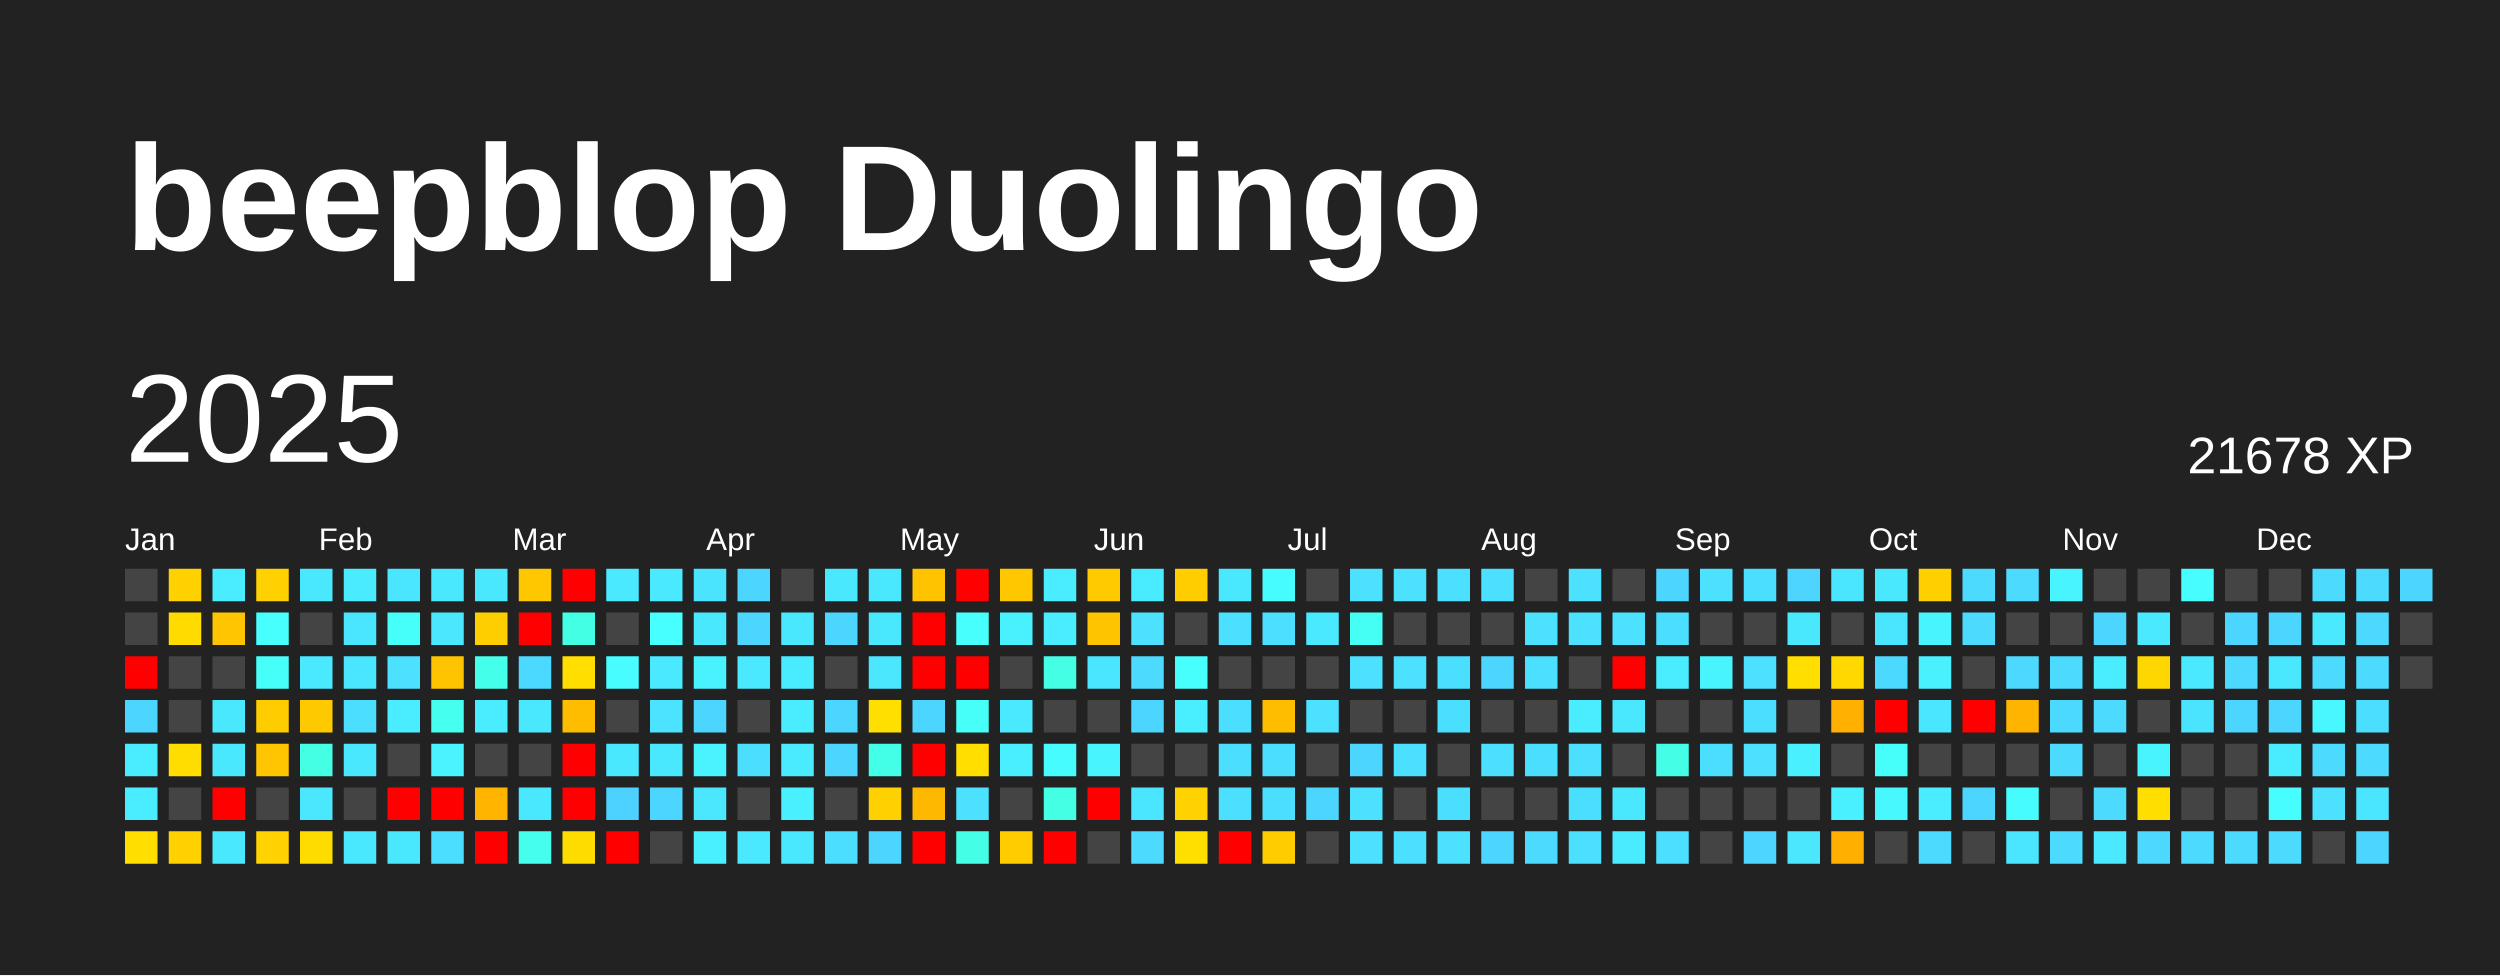
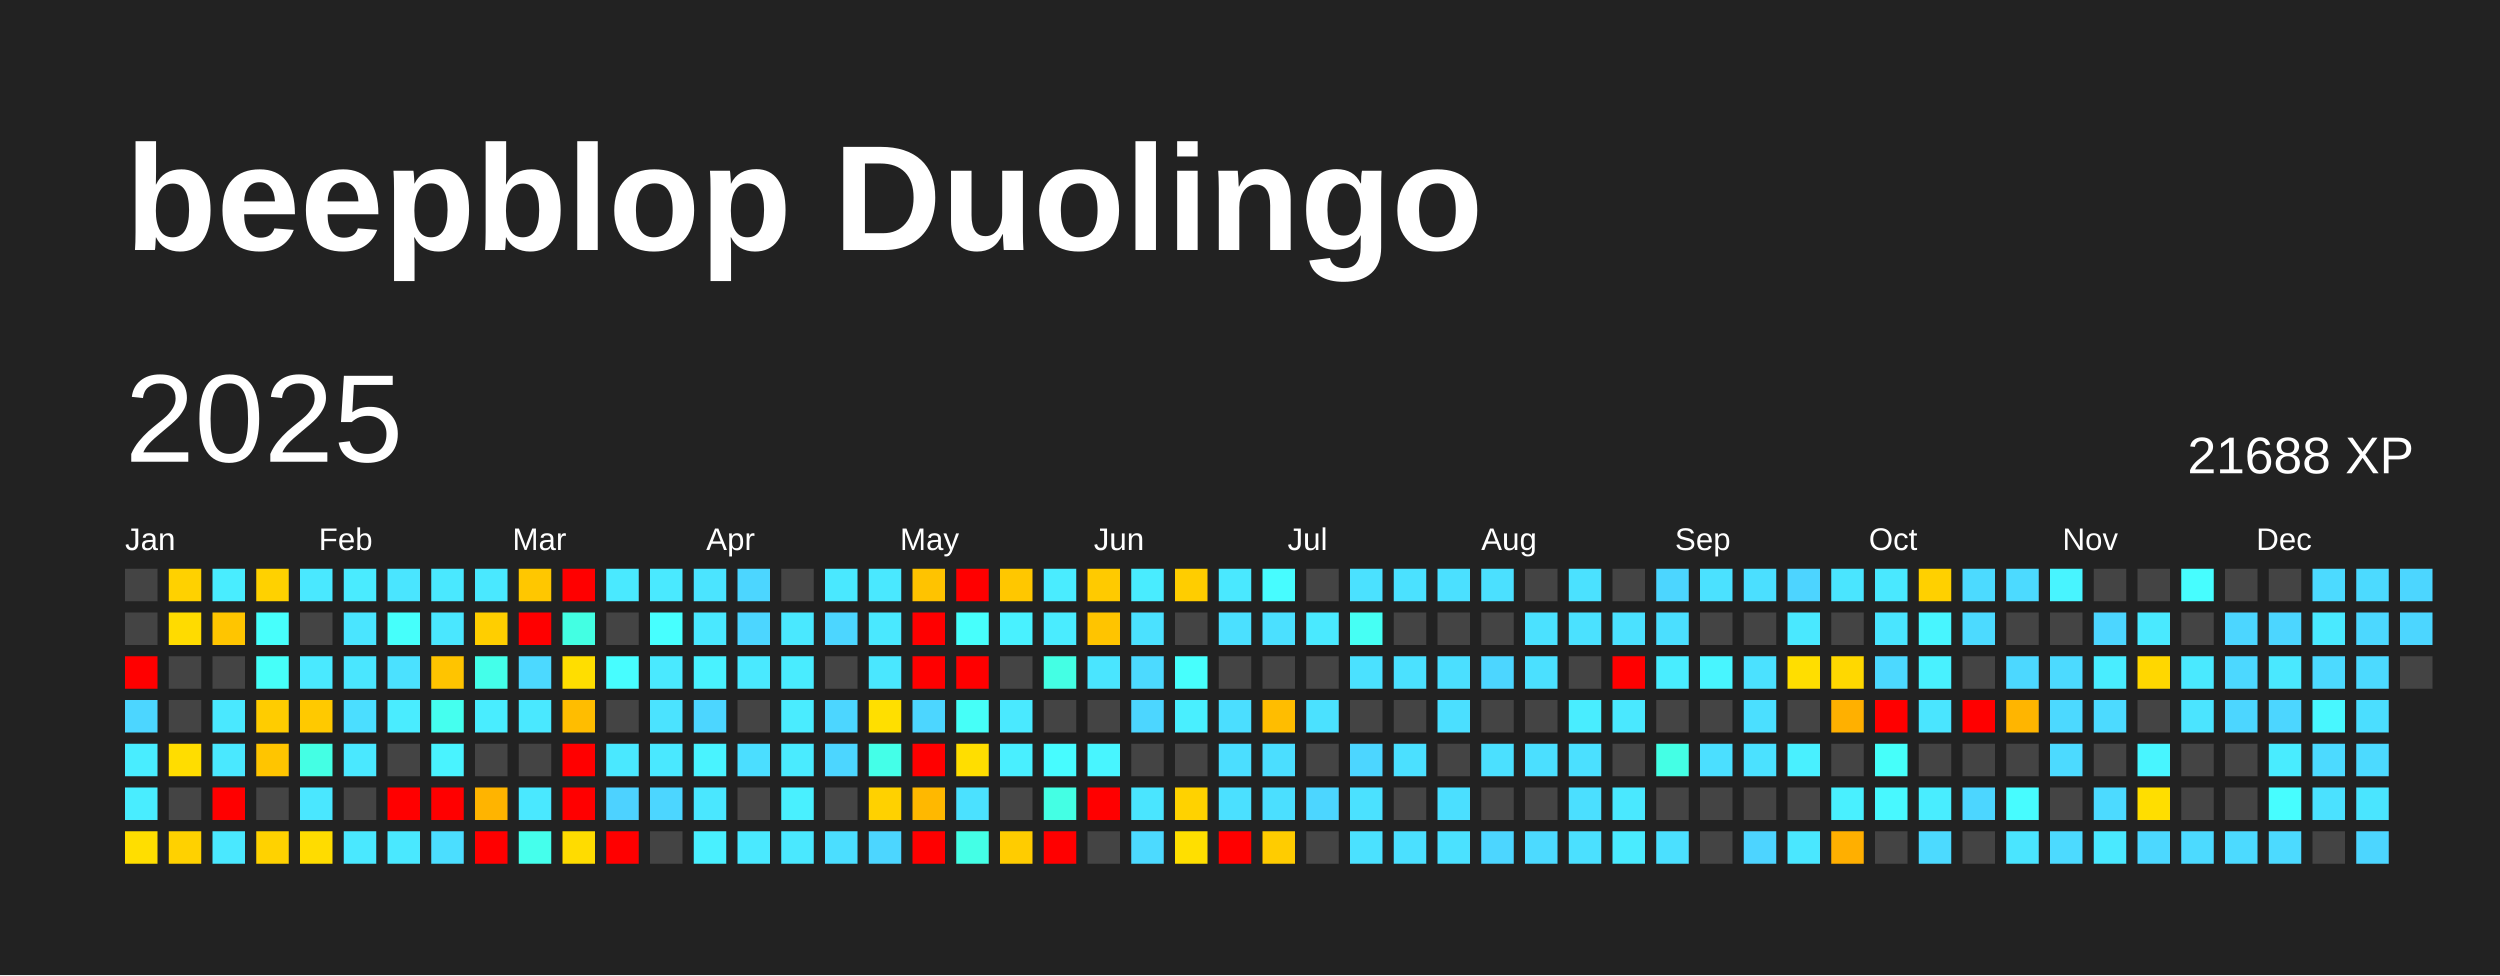
<svg xmlns="http://www.w3.org/2000/svg" baseProfile="full" height="78mm" version="1.1" viewBox="0,0,200,78" width="200mm">
  <defs />
  <rect fill="#222222" height="78" width="200" x="0" y="0" />
  <text fill="#FFFFFF" style="font-size:12px; font-family:Arial; font-weight:bold;" x="10" y="20">beepblop Duolingo</text>
  <text dominant-baseline="hanging" fill="#FFFFFF" style="font-size:10.0px; font-family:Arial;" x="10" y="30">2025</text>
-   <text dominant-baseline="hanging" fill="#FFFFFF" style="font-size:4.125px; font-family:Arial;" x="175" y="35">21678 XP</text>
+   <text dominant-baseline="hanging" fill="#FFFFFF" style="font-size:4.125px; font-family:Arial;" x="175" y="35">21688 XP</text>
  <text fill="#FFFFFF" style="font-size:2.5px; font-family:Arial" x="10.0" y="44">Jan</text>
  <text fill="#FFFFFF" style="font-size:2.5px; font-family:Arial" x="25.5" y="44">Feb</text>
  <text fill="#FFFFFF" style="font-size:2.5px; font-family:Arial" x="41.0" y="44">Mar</text>
  <text fill="#FFFFFF" style="font-size:2.5px; font-family:Arial" x="56.5" y="44">Apr</text>
  <text fill="#FFFFFF" style="font-size:2.5px; font-family:Arial" x="72.0" y="44">May</text>
  <text fill="#FFFFFF" style="font-size:2.5px; font-family:Arial" x="87.5" y="44">Jun</text>
  <text fill="#FFFFFF" style="font-size:2.5px; font-family:Arial" x="103.0" y="44">Jul</text>
  <text fill="#FFFFFF" style="font-size:2.5px; font-family:Arial" x="118.5" y="44">Aug</text>
  <text fill="#FFFFFF" style="font-size:2.5px; font-family:Arial" x="134.0" y="44">Sep</text>
  <text fill="#FFFFFF" style="font-size:2.5px; font-family:Arial" x="149.5" y="44">Oct</text>
  <text fill="#FFFFFF" style="font-size:2.5px; font-family:Arial" x="165.0" y="44">Nov</text>
  <text fill="#FFFFFF" style="font-size:2.5px; font-family:Arial" x="180.5" y="44">Dec</text>
  <rect fill="#444444" height="2.6" width="2.6" x="10.0" y="45.5" />
  <rect fill="#444444" height="2.6" width="2.6" x="10.0" y="49.0" />
  <rect fill="red" height="2.6" width="2.6" x="10.0" y="52.5" />
  <rect fill="#4cd6ff" height="2.6" width="2.6" x="10.0" y="56.0" />
  <rect fill="#49edff" height="2.6" width="2.6" x="10.0" y="59.5" />
  <rect fill="#49edff" height="2.6" width="2.6" x="10.0" y="63.0" />
  <rect fill="#ffde00" height="2.6" width="2.6" x="10.0" y="66.5" />
  <rect fill="#ffd100" height="2.6" width="2.6" x="13.5" y="45.5" />
  <rect fill="#ffdb00" height="2.6" width="2.6" x="13.5" y="49.0" />
  <rect fill="#444444" height="2.6" width="2.6" x="13.5" y="52.5" />
  <rect fill="#444444" height="2.6" width="2.6" x="13.5" y="56.0" />
  <rect fill="#ffdd00" height="2.6" width="2.6" x="13.5" y="59.5" />
  <rect fill="#444444" height="2.6" width="2.6" x="13.5" y="63.0" />
  <rect fill="#ffd100" height="2.6" width="2.6" x="13.5" y="66.5" />
  <rect fill="#49edff" height="2.6" width="2.6" x="17.0" y="45.5" />
  <rect fill="#ffc500" height="2.6" width="2.6" x="17.0" y="49.0" />
  <rect fill="#444444" height="2.6" width="2.6" x="17.0" y="52.5" />
  <rect fill="#4ae8ff" height="2.6" width="2.6" x="17.0" y="56.0" />
  <rect fill="#4ae8ff" height="2.6" width="2.6" x="17.0" y="59.5" />
  <rect fill="red" height="2.6" width="2.6" x="17.0" y="63.0" />
  <rect fill="#4ae8ff" height="2.6" width="2.6" x="17.0" y="66.5" />
  <rect fill="#ffd100" height="2.6" width="2.6" x="20.5" y="45.5" />
  <rect fill="#47fffc" height="2.6" width="2.6" x="20.5" y="49.0" />
  <rect fill="#46fff9" height="2.6" width="2.6" x="20.5" y="52.5" />
  <rect fill="#ffcc00" height="2.6" width="2.6" x="20.5" y="56.0" />
  <rect fill="#ffc500" height="2.6" width="2.6" x="20.5" y="59.5" />
  <rect fill="#444444" height="2.6" width="2.6" x="20.5" y="63.0" />
  <rect fill="#ffd200" height="2.6" width="2.6" x="20.5" y="66.5" />
  <rect fill="#4ae8ff" height="2.6" width="2.6" x="24.0" y="45.5" />
  <rect fill="#444444" height="2.6" width="2.6" x="24.0" y="49.0" />
  <rect fill="#4ae9ff" height="2.6" width="2.6" x="24.0" y="52.5" />
  <rect fill="#ffc900" height="2.6" width="2.6" x="24.0" y="56.0" />
  <rect fill="#44ffe4" height="2.6" width="2.6" x="24.0" y="59.5" />
  <rect fill="#4ae7ff" height="2.6" width="2.6" x="24.0" y="63.0" />
  <rect fill="#ffdc00" height="2.6" width="2.6" x="24.0" y="66.5" />
  <rect fill="#4aebff" height="2.6" width="2.6" x="27.5" y="45.5" />
  <rect fill="#4ae5ff" height="2.6" width="2.6" x="27.5" y="49.0" />
  <rect fill="#4ae6ff" height="2.6" width="2.6" x="27.5" y="52.5" />
  <rect fill="#4bdeff" height="2.6" width="2.6" x="27.5" y="56.0" />
  <rect fill="#4ae8ff" height="2.6" width="2.6" x="27.5" y="59.5" />
  <rect fill="#444444" height="2.6" width="2.6" x="27.5" y="63.0" />
  <rect fill="#4ae8ff" height="2.6" width="2.6" x="27.5" y="66.5" />
  <rect fill="#4ae5ff" height="2.6" width="2.6" x="31.0" y="45.5" />
  <rect fill="#46fffb" height="2.6" width="2.6" x="31.0" y="49.0" />
  <rect fill="#4be1ff" height="2.6" width="2.6" x="31.0" y="52.5" />
  <rect fill="#4aecff" height="2.6" width="2.6" x="31.0" y="56.0" />
  <rect fill="#444444" height="2.6" width="2.6" x="31.0" y="59.5" />
  <rect fill="red" height="2.6" width="2.6" x="31.0" y="63.0" />
  <rect fill="#4ae8ff" height="2.6" width="2.6" x="31.0" y="66.5" />
  <rect fill="#4ae8ff" height="2.6" width="2.6" x="34.5" y="45.5" />
  <rect fill="#4ae7ff" height="2.6" width="2.6" x="34.5" y="49.0" />
  <rect fill="#ffc400" height="2.6" width="2.6" x="34.5" y="52.5" />
  <rect fill="#45ffef" height="2.6" width="2.6" x="34.5" y="56.0" />
  <rect fill="#49f3ff" height="2.6" width="2.6" x="34.5" y="59.5" />
  <rect fill="red" height="2.6" width="2.6" x="34.5" y="63.0" />
  <rect fill="#4bdeff" height="2.6" width="2.6" x="34.5" y="66.5" />
  <rect fill="#4ae8ff" height="2.6" width="2.6" x="38.0" y="45.5" />
  <rect fill="#ffce00" height="2.6" width="2.6" x="38.0" y="49.0" />
  <rect fill="#44ffea" height="2.6" width="2.6" x="38.0" y="52.5" />
  <rect fill="#49edff" height="2.6" width="2.6" x="38.0" y="56.0" />
  <rect fill="#444444" height="2.6" width="2.6" x="38.0" y="59.5" />
  <rect fill="#ffb400" height="2.6" width="2.6" x="38.0" y="63.0" />
  <rect fill="red" height="2.6" width="2.6" x="38.0" y="66.5" />
  <rect fill="#ffc700" height="2.6" width="2.6" x="41.5" y="45.5" />
  <rect fill="red" height="2.6" width="2.6" x="41.5" y="49.0" />
  <rect fill="#4cd9ff" height="2.6" width="2.6" x="41.5" y="52.5" />
  <rect fill="#4ae8ff" height="2.6" width="2.6" x="41.5" y="56.0" />
  <rect fill="#444444" height="2.6" width="2.6" x="41.5" y="59.5" />
  <rect fill="#4ae8ff" height="2.6" width="2.6" x="41.5" y="63.0" />
  <rect fill="#45ffec" height="2.6" width="2.6" x="41.5" y="66.5" />
  <rect fill="red" height="2.6" width="2.6" x="45.0" y="45.5" />
  <rect fill="#43ffe3" height="2.6" width="2.6" x="45.0" y="49.0" />
  <rect fill="#ffde00" height="2.6" width="2.6" x="45.0" y="52.5" />
  <rect fill="#ffbd00" height="2.6" width="2.6" x="45.0" y="56.0" />
  <rect fill="red" height="2.6" width="2.6" x="45.0" y="59.5" />
  <rect fill="red" height="2.6" width="2.6" x="45.0" y="63.0" />
  <rect fill="#ffdc00" height="2.6" width="2.6" x="45.0" y="66.5" />
  <rect fill="#4ae9ff" height="2.6" width="2.6" x="48.5" y="45.5" />
  <rect fill="#444444" height="2.6" width="2.6" x="48.5" y="49.0" />
  <rect fill="#47fdff" height="2.6" width="2.6" x="48.5" y="52.5" />
  <rect fill="#444444" height="2.6" width="2.6" x="48.5" y="56.0" />
  <rect fill="#4ae8ff" height="2.6" width="2.6" x="48.5" y="59.5" />
  <rect fill="#4dd2ff" height="2.6" width="2.6" x="48.5" y="63.0" />
  <rect fill="red" height="2.6" width="2.6" x="48.5" y="66.5" />
  <rect fill="#4ae9ff" height="2.6" width="2.6" x="52.0" y="45.5" />
  <rect fill="#47ffff" height="2.6" width="2.6" x="52.0" y="49.0" />
  <rect fill="#4ae9ff" height="2.6" width="2.6" x="52.0" y="52.5" />
  <rect fill="#4be3ff" height="2.6" width="2.6" x="52.0" y="56.0" />
  <rect fill="#4ae8ff" height="2.6" width="2.6" x="52.0" y="59.5" />
  <rect fill="#4cd6ff" height="2.6" width="2.6" x="52.0" y="63.0" />
  <rect fill="#444444" height="2.6" width="2.6" x="52.0" y="66.5" />
  <rect fill="#4be4ff" height="2.6" width="2.6" x="55.5" y="45.5" />
  <rect fill="#4ae8ff" height="2.6" width="2.6" x="55.5" y="49.0" />
  <rect fill="#49f2ff" height="2.6" width="2.6" x="55.5" y="52.5" />
  <rect fill="#4cd6ff" height="2.6" width="2.6" x="55.5" y="56.0" />
  <rect fill="#49f3ff" height="2.6" width="2.6" x="55.5" y="59.5" />
  <rect fill="#4ae7ff" height="2.6" width="2.6" x="55.5" y="63.0" />
  <rect fill="#49f0ff" height="2.6" width="2.6" x="55.5" y="66.5" />
  <rect fill="#4cd6ff" height="2.6" width="2.6" x="59.0" y="45.5" />
  <rect fill="#4cd6ff" height="2.6" width="2.6" x="59.0" y="49.0" />
  <rect fill="#4ae9ff" height="2.6" width="2.6" x="59.0" y="52.5" />
  <rect fill="#444444" height="2.6" width="2.6" x="59.0" y="56.0" />
  <rect fill="#4bdeff" height="2.6" width="2.6" x="59.0" y="59.5" />
  <rect fill="#444444" height="2.6" width="2.6" x="59.0" y="63.0" />
  <rect fill="#4ae9ff" height="2.6" width="2.6" x="59.0" y="66.5" />
  <rect fill="#444444" height="2.6" width="2.6" x="62.5" y="45.5" />
  <rect fill="#4ae8ff" height="2.6" width="2.6" x="62.5" y="49.0" />
  <rect fill="#49ecff" height="2.6" width="2.6" x="62.5" y="52.5" />
  <rect fill="#4aecff" height="2.6" width="2.6" x="62.5" y="56.0" />
  <rect fill="#4aebff" height="2.6" width="2.6" x="62.5" y="59.5" />
  <rect fill="#49f0ff" height="2.6" width="2.6" x="62.5" y="63.0" />
  <rect fill="#4ae8ff" height="2.6" width="2.6" x="62.5" y="66.5" />
  <rect fill="#4ae8ff" height="2.6" width="2.6" x="66.0" y="45.5" />
  <rect fill="#4cd6ff" height="2.6" width="2.6" x="66.0" y="49.0" />
  <rect fill="#444444" height="2.6" width="2.6" x="66.0" y="52.5" />
  <rect fill="#4cd6ff" height="2.6" width="2.6" x="66.0" y="56.0" />
  <rect fill="#4cd6ff" height="2.6" width="2.6" x="66.0" y="59.5" />
  <rect fill="#444444" height="2.6" width="2.6" x="66.0" y="63.0" />
  <rect fill="#4bdeff" height="2.6" width="2.6" x="66.0" y="66.5" />
  <rect fill="#4ae8ff" height="2.6" width="2.6" x="69.5" y="45.5" />
  <rect fill="#4ae8ff" height="2.6" width="2.6" x="69.5" y="49.0" />
  <rect fill="#4ae7ff" height="2.6" width="2.6" x="69.5" y="52.5" />
  <rect fill="#ffdf00" height="2.6" width="2.6" x="69.5" y="56.0" />
  <rect fill="#44ffe8" height="2.6" width="2.6" x="69.5" y="59.5" />
  <rect fill="#ffd100" height="2.6" width="2.6" x="69.5" y="63.0" />
  <rect fill="#4cd6ff" height="2.6" width="2.6" x="69.5" y="66.5" />
  <rect fill="#ffc300" height="2.6" width="2.6" x="73.0" y="45.5" />
  <rect fill="red" height="2.6" width="2.6" x="73.0" y="49.0" />
  <rect fill="red" height="2.6" width="2.6" x="73.0" y="52.5" />
  <rect fill="#4cd6ff" height="2.6" width="2.6" x="73.0" y="56.0" />
  <rect fill="red" height="2.6" width="2.6" x="73.0" y="59.5" />
  <rect fill="#ffb800" height="2.6" width="2.6" x="73.0" y="63.0" />
  <rect fill="red" height="2.6" width="2.6" x="73.0" y="66.5" />
  <rect fill="red" height="2.6" width="2.6" x="76.5" y="45.5" />
  <rect fill="#47fffc" height="2.6" width="2.6" x="76.5" y="49.0" />
  <rect fill="red" height="2.6" width="2.6" x="76.5" y="52.5" />
  <rect fill="#46fff8" height="2.6" width="2.6" x="76.5" y="56.0" />
  <rect fill="#ffde00" height="2.6" width="2.6" x="76.5" y="59.5" />
  <rect fill="#4be1ff" height="2.6" width="2.6" x="76.5" y="63.0" />
  <rect fill="#44ffe6" height="2.6" width="2.6" x="76.5" y="66.5" />
  <rect fill="#ffc700" height="2.6" width="2.6" x="80.0" y="45.5" />
  <rect fill="#49f1ff" height="2.6" width="2.6" x="80.0" y="49.0" />
  <rect fill="#444444" height="2.6" width="2.6" x="80.0" y="52.5" />
  <rect fill="#4ae9ff" height="2.6" width="2.6" x="80.0" y="56.0" />
  <rect fill="#49efff" height="2.6" width="2.6" x="80.0" y="59.5" />
  <rect fill="#444444" height="2.6" width="2.6" x="80.0" y="63.0" />
  <rect fill="#ffcc00" height="2.6" width="2.6" x="80.0" y="66.5" />
  <rect fill="#4aecff" height="2.6" width="2.6" x="83.5" y="45.5" />
  <rect fill="#4aecff" height="2.6" width="2.6" x="83.5" y="49.0" />
  <rect fill="#44ffe4" height="2.6" width="2.6" x="83.5" y="52.5" />
  <rect fill="#444444" height="2.6" width="2.6" x="83.5" y="56.0" />
  <rect fill="#47fcff" height="2.6" width="2.6" x="83.5" y="59.5" />
  <rect fill="#44ffe4" height="2.6" width="2.6" x="83.5" y="63.0" />
  <rect fill="red" height="2.6" width="2.6" x="83.5" y="66.5" />
  <rect fill="#ffca00" height="2.6" width="2.6" x="87.0" y="45.5" />
  <rect fill="#ffc400" height="2.6" width="2.6" x="87.0" y="49.0" />
  <rect fill="#4ae5ff" height="2.6" width="2.6" x="87.0" y="52.5" />
  <rect fill="#444444" height="2.6" width="2.6" x="87.0" y="56.0" />
  <rect fill="#48f5ff" height="2.6" width="2.6" x="87.0" y="59.5" />
  <rect fill="red" height="2.6" width="2.6" x="87.0" y="63.0" />
  <rect fill="#444444" height="2.6" width="2.6" x="87.0" y="66.5" />
  <rect fill="#49ecff" height="2.6" width="2.6" x="90.5" y="45.5" />
  <rect fill="#4be1ff" height="2.6" width="2.6" x="90.5" y="49.0" />
  <rect fill="#4cdaff" height="2.6" width="2.6" x="90.5" y="52.5" />
  <rect fill="#4cd6ff" height="2.6" width="2.6" x="90.5" y="56.0" />
  <rect fill="#444444" height="2.6" width="2.6" x="90.5" y="59.5" />
  <rect fill="#4ae5ff" height="2.6" width="2.6" x="90.5" y="63.0" />
  <rect fill="#4cdaff" height="2.6" width="2.6" x="90.5" y="66.5" />
  <rect fill="#ffcd00" height="2.6" width="2.6" x="94.0" y="45.5" />
  <rect fill="#444444" height="2.6" width="2.6" x="94.0" y="49.0" />
  <rect fill="#47fffd" height="2.6" width="2.6" x="94.0" y="52.5" />
  <rect fill="#49efff" height="2.6" width="2.6" x="94.0" y="56.0" />
  <rect fill="#444444" height="2.6" width="2.6" x="94.0" y="59.5" />
  <rect fill="#ffd200" height="2.6" width="2.6" x="94.0" y="63.0" />
  <rect fill="#ffdf00" height="2.6" width="2.6" x="94.0" y="66.5" />
  <rect fill="#4ae8ff" height="2.6" width="2.6" x="97.5" y="45.5" />
  <rect fill="#4be0ff" height="2.6" width="2.6" x="97.5" y="49.0" />
  <rect fill="#444444" height="2.6" width="2.6" x="97.5" y="52.5" />
  <rect fill="#4bdeff" height="2.6" width="2.6" x="97.5" y="56.0" />
  <rect fill="#4bdeff" height="2.6" width="2.6" x="97.5" y="59.5" />
  <rect fill="#4be0ff" height="2.6" width="2.6" x="97.5" y="63.0" />
  <rect fill="red" height="2.6" width="2.6" x="97.5" y="66.5" />
  <rect fill="#47fcff" height="2.6" width="2.6" x="101.0" y="45.5" />
  <rect fill="#4be0ff" height="2.6" width="2.6" x="101.0" y="49.0" />
  <rect fill="#444444" height="2.6" width="2.6" x="101.0" y="52.5" />
  <rect fill="#ffbd00" height="2.6" width="2.6" x="101.0" y="56.0" />
  <rect fill="#4bdeff" height="2.6" width="2.6" x="101.0" y="59.5" />
  <rect fill="#4bdfff" height="2.6" width="2.6" x="101.0" y="63.0" />
  <rect fill="#ffcc00" height="2.6" width="2.6" x="101.0" y="66.5" />
  <rect fill="#444444" height="2.6" width="2.6" x="104.5" y="45.5" />
  <rect fill="#4ae9ff" height="2.6" width="2.6" x="104.5" y="49.0" />
  <rect fill="#444444" height="2.6" width="2.6" x="104.5" y="52.5" />
  <rect fill="#4be1ff" height="2.6" width="2.6" x="104.5" y="56.0" />
  <rect fill="#444444" height="2.6" width="2.6" x="104.5" y="59.5" />
  <rect fill="#4cd6ff" height="2.6" width="2.6" x="104.5" y="63.0" />
  <rect fill="#444444" height="2.6" width="2.6" x="104.5" y="66.5" />
  <rect fill="#4be1ff" height="2.6" width="2.6" x="108.0" y="45.5" />
  <rect fill="#46fff4" height="2.6" width="2.6" x="108.0" y="49.0" />
  <rect fill="#4be1ff" height="2.6" width="2.6" x="108.0" y="52.5" />
  <rect fill="#444444" height="2.6" width="2.6" x="108.0" y="56.0" />
  <rect fill="#4cd6ff" height="2.6" width="2.6" x="108.0" y="59.5" />
  <rect fill="#4be1ff" height="2.6" width="2.6" x="108.0" y="63.0" />
  <rect fill="#4be1ff" height="2.6" width="2.6" x="108.0" y="66.5" />
  <rect fill="#4be1ff" height="2.6" width="2.6" x="111.5" y="45.5" />
  <rect fill="#444444" height="2.6" width="2.6" x="111.5" y="49.0" />
  <rect fill="#4be1ff" height="2.6" width="2.6" x="111.5" y="52.5" />
  <rect fill="#444444" height="2.6" width="2.6" x="111.5" y="56.0" />
  <rect fill="#4be0ff" height="2.6" width="2.6" x="111.5" y="59.5" />
  <rect fill="#444444" height="2.6" width="2.6" x="111.5" y="63.0" />
  <rect fill="#4be0ff" height="2.6" width="2.6" x="111.5" y="66.5" />
  <rect fill="#4be0ff" height="2.6" width="2.6" x="115.0" y="45.5" />
  <rect fill="#444444" height="2.6" width="2.6" x="115.0" y="49.0" />
  <rect fill="#4bdfff" height="2.6" width="2.6" x="115.0" y="52.5" />
  <rect fill="#4bdfff" height="2.6" width="2.6" x="115.0" y="56.0" />
  <rect fill="#444444" height="2.6" width="2.6" x="115.0" y="59.5" />
  <rect fill="#4bdfff" height="2.6" width="2.6" x="115.0" y="63.0" />
  <rect fill="#4be1ff" height="2.6" width="2.6" x="115.0" y="66.5" />
  <rect fill="#4be0ff" height="2.6" width="2.6" x="118.5" y="45.5" />
  <rect fill="#444444" height="2.6" width="2.6" x="118.5" y="49.0" />
  <rect fill="#4cd6ff" height="2.6" width="2.6" x="118.5" y="52.5" />
  <rect fill="#444444" height="2.6" width="2.6" x="118.5" y="56.0" />
  <rect fill="#4be0ff" height="2.6" width="2.6" x="118.5" y="59.5" />
  <rect fill="#444444" height="2.6" width="2.6" x="118.5" y="63.0" />
  <rect fill="#4cd6ff" height="2.6" width="2.6" x="118.5" y="66.5" />
  <rect fill="#444444" height="2.6" width="2.6" x="122.0" y="45.5" />
  <rect fill="#4be1ff" height="2.6" width="2.6" x="122.0" y="49.0" />
  <rect fill="#4be0ff" height="2.6" width="2.6" x="122.0" y="52.5" />
  <rect fill="#444444" height="2.6" width="2.6" x="122.0" y="56.0" />
  <rect fill="#4bdfff" height="2.6" width="2.6" x="122.0" y="59.5" />
  <rect fill="#444444" height="2.6" width="2.6" x="122.0" y="63.0" />
  <rect fill="#4cdaff" height="2.6" width="2.6" x="122.0" y="66.5" />
  <rect fill="#4be1ff" height="2.6" width="2.6" x="125.5" y="45.5" />
  <rect fill="#4be1ff" height="2.6" width="2.6" x="125.5" y="49.0" />
  <rect fill="#444444" height="2.6" width="2.6" x="125.5" y="52.5" />
  <rect fill="#49edff" height="2.6" width="2.6" x="125.5" y="56.0" />
  <rect fill="#4be0ff" height="2.6" width="2.6" x="125.5" y="59.5" />
  <rect fill="#4bdfff" height="2.6" width="2.6" x="125.5" y="63.0" />
  <rect fill="#4be0ff" height="2.6" width="2.6" x="125.5" y="66.5" />
  <rect fill="#444444" height="2.6" width="2.6" x="129.0" y="45.5" />
  <rect fill="#4be1ff" height="2.6" width="2.6" x="129.0" y="49.0" />
  <rect fill="red" height="2.6" width="2.6" x="129.0" y="52.5" />
  <rect fill="#4ae8ff" height="2.6" width="2.6" x="129.0" y="56.0" />
  <rect fill="#444444" height="2.6" width="2.6" x="129.0" y="59.5" />
  <rect fill="#4ae8ff" height="2.6" width="2.6" x="129.0" y="63.0" />
  <rect fill="#4aebff" height="2.6" width="2.6" x="129.0" y="66.5" />
  <rect fill="#4cd6ff" height="2.6" width="2.6" x="132.5" y="45.5" />
  <rect fill="#4bdfff" height="2.6" width="2.6" x="132.5" y="49.0" />
  <rect fill="#49edff" height="2.6" width="2.6" x="132.5" y="52.5" />
  <rect fill="#444444" height="2.6" width="2.6" x="132.5" y="56.0" />
  <rect fill="#44ffe5" height="2.6" width="2.6" x="132.5" y="59.5" />
  <rect fill="#444444" height="2.6" width="2.6" x="132.5" y="63.0" />
  <rect fill="#4be0ff" height="2.6" width="2.6" x="132.5" y="66.5" />
  <rect fill="#4be1ff" height="2.6" width="2.6" x="136.0" y="45.5" />
  <rect fill="#444444" height="2.6" width="2.6" x="136.0" y="49.0" />
  <rect fill="#48f5ff" height="2.6" width="2.6" x="136.0" y="52.5" />
  <rect fill="#444444" height="2.6" width="2.6" x="136.0" y="56.0" />
  <rect fill="#4bdfff" height="2.6" width="2.6" x="136.0" y="59.5" />
  <rect fill="#444444" height="2.6" width="2.6" x="136.0" y="63.0" />
  <rect fill="#444444" height="2.6" width="2.6" x="136.0" y="66.5" />
  <rect fill="#4bdfff" height="2.6" width="2.6" x="139.5" y="45.5" />
  <rect fill="#444444" height="2.6" width="2.6" x="139.5" y="49.0" />
  <rect fill="#4be1ff" height="2.6" width="2.6" x="139.5" y="52.5" />
  <rect fill="#4bdfff" height="2.6" width="2.6" x="139.5" y="56.0" />
  <rect fill="#4be1ff" height="2.6" width="2.6" x="139.5" y="59.5" />
  <rect fill="#444444" height="2.6" width="2.6" x="139.5" y="63.0" />
  <rect fill="#4dd4ff" height="2.6" width="2.6" x="139.5" y="66.5" />
  <rect fill="#4dd4ff" height="2.6" width="2.6" x="143.0" y="45.5" />
  <rect fill="#4ae8ff" height="2.6" width="2.6" x="143.0" y="49.0" />
  <rect fill="#ffde00" height="2.6" width="2.6" x="143.0" y="52.5" />
  <rect fill="#444444" height="2.6" width="2.6" x="143.0" y="56.0" />
  <rect fill="#49f0ff" height="2.6" width="2.6" x="143.0" y="59.5" />
  <rect fill="#444444" height="2.6" width="2.6" x="143.0" y="63.0" />
  <rect fill="#4ae7ff" height="2.6" width="2.6" x="143.0" y="66.5" />
  <rect fill="#4ae5ff" height="2.6" width="2.6" x="146.5" y="45.5" />
  <rect fill="#444444" height="2.6" width="2.6" x="146.5" y="49.0" />
  <rect fill="#ffd800" height="2.6" width="2.6" x="146.5" y="52.5" />
  <rect fill="#ffb000" height="2.6" width="2.6" x="146.5" y="56.0" />
  <rect fill="#444444" height="2.6" width="2.6" x="146.5" y="59.5" />
  <rect fill="#49f0ff" height="2.6" width="2.6" x="146.5" y="63.0" />
  <rect fill="#ffaf00" height="2.6" width="2.6" x="146.5" y="66.5" />
  <rect fill="#4ae8ff" height="2.6" width="2.6" x="150.0" y="45.5" />
  <rect fill="#4ae5ff" height="2.6" width="2.6" x="150.0" y="49.0" />
  <rect fill="#4cd9ff" height="2.6" width="2.6" x="150.0" y="52.5" />
  <rect fill="red" height="2.6" width="2.6" x="150.0" y="56.0" />
  <rect fill="#46fffa" height="2.6" width="2.6" x="150.0" y="59.5" />
  <rect fill="#48f8ff" height="2.6" width="2.6" x="150.0" y="63.0" />
  <rect fill="#444444" height="2.6" width="2.6" x="150.0" y="66.5" />
  <rect fill="#ffd000" height="2.6" width="2.6" x="153.5" y="45.5" />
  <rect fill="#48f5ff" height="2.6" width="2.6" x="153.5" y="49.0" />
  <rect fill="#49f1ff" height="2.6" width="2.6" x="153.5" y="52.5" />
  <rect fill="#4ae5ff" height="2.6" width="2.6" x="153.5" y="56.0" />
  <rect fill="#444444" height="2.6" width="2.6" x="153.5" y="59.5" />
  <rect fill="#49edff" height="2.6" width="2.6" x="153.5" y="63.0" />
  <rect fill="#4cdaff" height="2.6" width="2.6" x="153.5" y="66.5" />
  <rect fill="#4cdaff" height="2.6" width="2.6" x="157.0" y="45.5" />
  <rect fill="#4cdaff" height="2.6" width="2.6" x="157.0" y="49.0" />
  <rect fill="#444444" height="2.6" width="2.6" x="157.0" y="52.5" />
  <rect fill="red" height="2.6" width="2.6" x="157.0" y="56.0" />
  <rect fill="#444444" height="2.6" width="2.6" x="157.0" y="59.5" />
  <rect fill="#4cd6ff" height="2.6" width="2.6" x="157.0" y="63.0" />
  <rect fill="#444444" height="2.6" width="2.6" x="157.0" y="66.5" />
  <rect fill="#4cdaff" height="2.6" width="2.6" x="160.5" y="45.5" />
  <rect fill="#444444" height="2.6" width="2.6" x="160.5" y="49.0" />
  <rect fill="#4cd8ff" height="2.6" width="2.6" x="160.5" y="52.5" />
  <rect fill="#ffb500" height="2.6" width="2.6" x="160.5" y="56.0" />
  <rect fill="#444444" height="2.6" width="2.6" x="160.5" y="59.5" />
  <rect fill="#47fcff" height="2.6" width="2.6" x="160.5" y="63.0" />
  <rect fill="#4ae5ff" height="2.6" width="2.6" x="160.5" y="66.5" />
  <rect fill="#48f4ff" height="2.6" width="2.6" x="164.0" y="45.5" />
  <rect fill="#444444" height="2.6" width="2.6" x="164.0" y="49.0" />
  <rect fill="#4cdaff" height="2.6" width="2.6" x="164.0" y="52.5" />
  <rect fill="#4cd9ff" height="2.6" width="2.6" x="164.0" y="56.0" />
  <rect fill="#4cdaff" height="2.6" width="2.6" x="164.0" y="59.5" />
  <rect fill="#444444" height="2.6" width="2.6" x="164.0" y="63.0" />
  <rect fill="#4cdaff" height="2.6" width="2.6" x="164.0" y="66.5" />
  <rect fill="#444444" height="2.6" width="2.6" x="167.5" y="45.5" />
  <rect fill="#4cd6ff" height="2.6" width="2.6" x="167.5" y="49.0" />
  <rect fill="#49edff" height="2.6" width="2.6" x="167.5" y="52.5" />
  <rect fill="#4cdaff" height="2.6" width="2.6" x="167.5" y="56.0" />
  <rect fill="#444444" height="2.6" width="2.6" x="167.5" y="59.5" />
  <rect fill="#4cdaff" height="2.6" width="2.6" x="167.5" y="63.0" />
  <rect fill="#4ae9ff" height="2.6" width="2.6" x="167.5" y="66.5" />
  <rect fill="#444444" height="2.6" width="2.6" x="171.0" y="45.5" />
  <rect fill="#4ae9ff" height="2.6" width="2.6" x="171.0" y="49.0" />
  <rect fill="#ffd700" height="2.6" width="2.6" x="171.0" y="52.5" />
  <rect fill="#444444" height="2.6" width="2.6" x="171.0" y="56.0" />
  <rect fill="#48f5ff" height="2.6" width="2.6" x="171.0" y="59.5" />
  <rect fill="#ffde00" height="2.6" width="2.6" x="171.0" y="63.0" />
  <rect fill="#4cd8ff" height="2.6" width="2.6" x="171.0" y="66.5" />
  <rect fill="#47fdff" height="2.6" width="2.6" x="174.5" y="45.5" />
  <rect fill="#444444" height="2.6" width="2.6" x="174.5" y="49.0" />
  <rect fill="#4ae9ff" height="2.6" width="2.6" x="174.5" y="52.5" />
  <rect fill="#4be4ff" height="2.6" width="2.6" x="174.5" y="56.0" />
  <rect fill="#444444" height="2.6" width="2.6" x="174.5" y="59.5" />
  <rect fill="#444444" height="2.6" width="2.6" x="174.5" y="63.0" />
  <rect fill="#4cdaff" height="2.6" width="2.6" x="174.5" y="66.5" />
  <rect fill="#444444" height="2.6" width="2.6" x="178.0" y="45.5" />
  <rect fill="#4cd6ff" height="2.6" width="2.6" x="178.0" y="49.0" />
  <rect fill="#4cd8ff" height="2.6" width="2.6" x="178.0" y="52.5" />
  <rect fill="#4cd6ff" height="2.6" width="2.6" x="178.0" y="56.0" />
  <rect fill="#444444" height="2.6" width="2.6" x="178.0" y="59.5" />
  <rect fill="#444444" height="2.6" width="2.6" x="178.0" y="63.0" />
  <rect fill="#4cdaff" height="2.6" width="2.6" x="178.0" y="66.5" />
  <rect fill="#444444" height="2.6" width="2.6" x="181.5" y="45.5" />
  <rect fill="#4cd6ff" height="2.6" width="2.6" x="181.5" y="49.0" />
  <rect fill="#4ae8ff" height="2.6" width="2.6" x="181.5" y="52.5" />
  <rect fill="#4cd6ff" height="2.6" width="2.6" x="181.5" y="56.0" />
  <rect fill="#49ecff" height="2.6" width="2.6" x="181.5" y="59.5" />
  <rect fill="#47fdff" height="2.6" width="2.6" x="181.5" y="63.0" />
  <rect fill="#4cdaff" height="2.6" width="2.6" x="181.5" y="66.5" />
  <rect fill="#4cdaff" height="2.6" width="2.6" x="185.0" y="45.5" />
  <rect fill="#4ae9ff" height="2.6" width="2.6" x="185.0" y="49.0" />
  <rect fill="#4cdaff" height="2.6" width="2.6" x="185.0" y="52.5" />
  <rect fill="#48f7ff" height="2.6" width="2.6" x="185.0" y="56.0" />
  <rect fill="#4cdaff" height="2.6" width="2.6" x="185.0" y="59.5" />
  <rect fill="#4be1ff" height="2.6" width="2.6" x="185.0" y="63.0" />
  <rect fill="#444444" height="2.6" width="2.6" x="185.0" y="66.5" />
  <rect fill="#4cdaff" height="2.6" width="2.6" x="188.5" y="45.5" />
  <rect fill="#4cd8ff" height="2.6" width="2.6" x="188.5" y="49.0" />
  <rect fill="#4cdaff" height="2.6" width="2.6" x="188.5" y="52.5" />
  <rect fill="#4bdeff" height="2.6" width="2.6" x="188.5" y="56.0" />
  <rect fill="#4cdaff" height="2.6" width="2.6" x="188.5" y="59.5" />
  <rect fill="#4ae5ff" height="2.6" width="2.6" x="188.5" y="63.0" />
  <rect fill="#4cd6ff" height="2.6" width="2.6" x="188.5" y="66.5" />
  <rect fill="#4cd6ff" height="2.6" width="2.6" x="192.0" y="45.5" />
-   <rect fill="#444444" height="2.6" width="2.6" x="192.0" y="49.0" />
+   <rect fill="#4cd6ff" height="2.6" width="2.6" x="192.0" y="49.0" />
  <rect fill="#444444" height="2.6" width="2.6" x="192.0" y="52.5" />
</svg>
